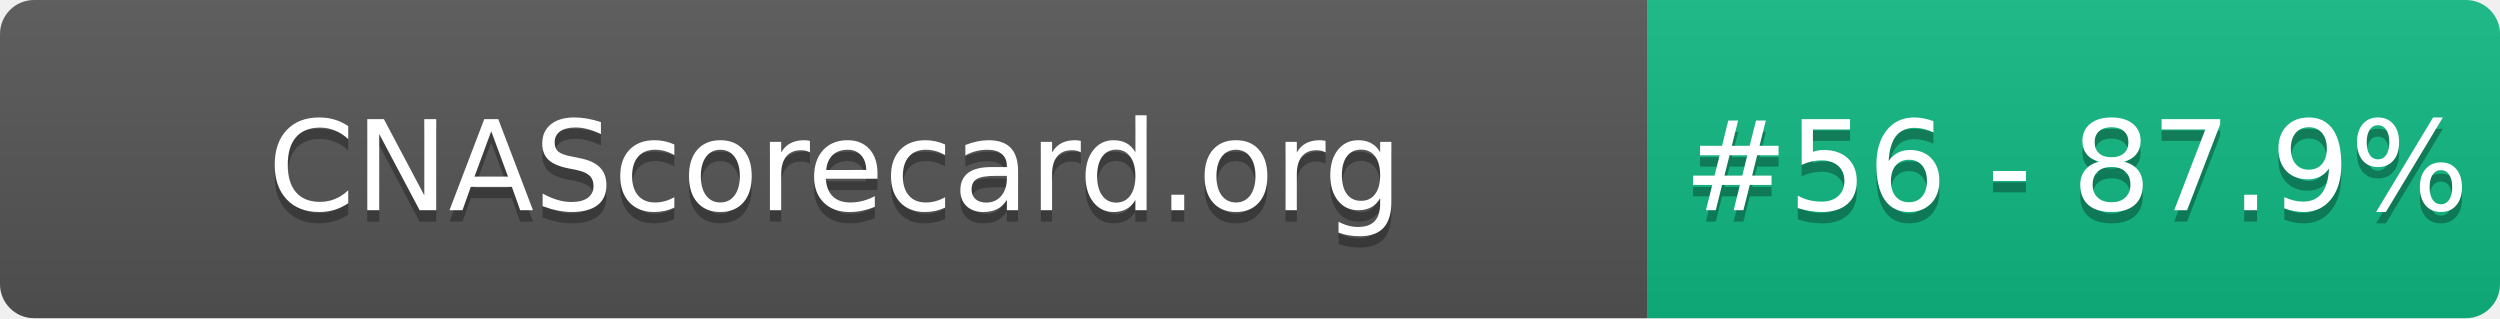
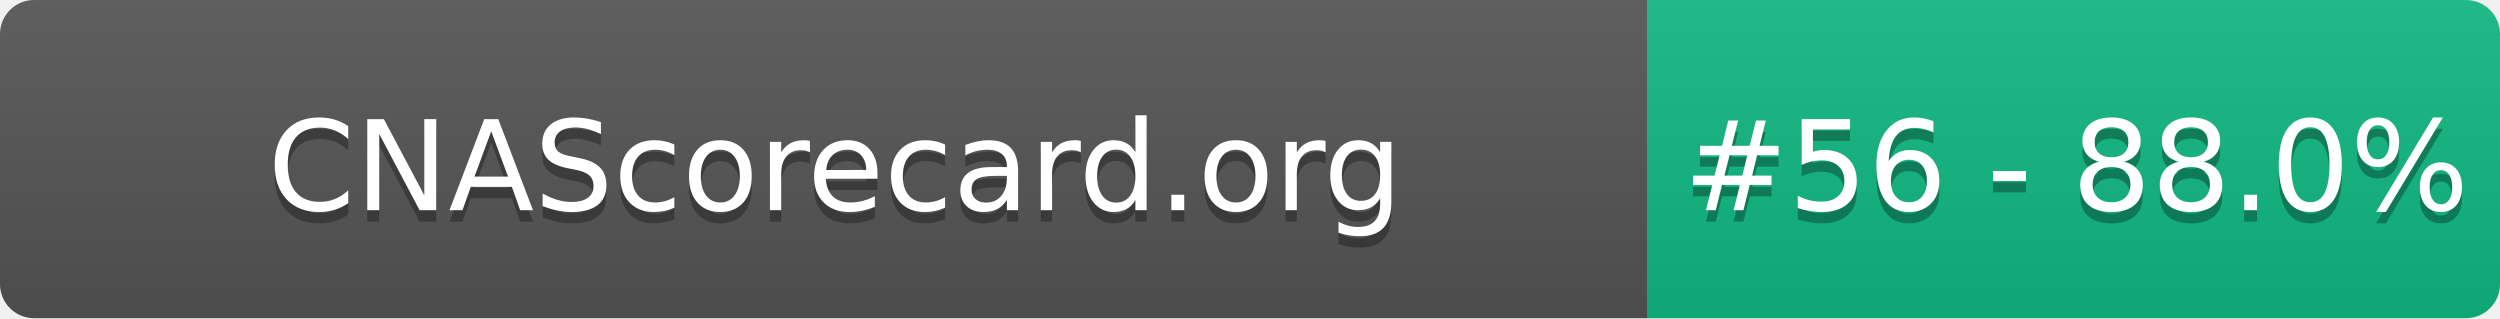
- <svg xmlns="http://www.w3.org/2000/svg" width="220" height="28" role="img" aria-label="CNAScorecard.org: #56 - 87.9%">
+ <svg xmlns="http://www.w3.org/2000/svg" width="220" height="28" role="img" aria-label="CNAScorecard.org: #56 - 88.0%">
  <linearGradient id="s" x2="0" y2="100%">
    <stop offset="0" stop-color="#bbb" stop-opacity=".1" />
    <stop offset="1" stop-opacity=".1" />
  </linearGradient>
  <clipPath id="r">
    <rect width="220" height="28" rx="3" fill="#fff" />
  </clipPath>
  <g clip-path="url(#r)">
    <rect width="145" height="28" fill="#555" />
    <rect x="145" width="75" height="28" fill="#10B981" />
    <rect width="220" height="28" fill="url(#s)" />
  </g>
  <g fill="#fff" text-anchor="middle" font-family="Verdana,Geneva,DejaVu Sans,sans-serif" text-rendering="geometricPrecision" font-size="110">
    <text aria-hidden="true" x="735" y="195" fill="#010101" fill-opacity=".3" transform="scale(.1)" textLength="1350">CNAScorecard.org</text>
    <text x="735" y="185" transform="scale(.1)" fill="#fff" textLength="1350">CNAScorecard.org</text>
-     <text aria-hidden="true" x="1827" y="195" fill="#010101" fill-opacity=".3" transform="scale(.1)" textLength="605">#56 - 87.9%</text>
-     <text x="1827" y="185" transform="scale(.1)" fill="#fff" textLength="605">#56 - 87.9%</text>
+     <text aria-hidden="true" x="1827" y="195" fill="#010101" fill-opacity=".3" transform="scale(.1)" textLength="605">#56 - 88.0%</text>
+     <text x="1827" y="185" transform="scale(.1)" fill="#fff" textLength="605">#56 - 88.0%</text>
  </g>
</svg>
